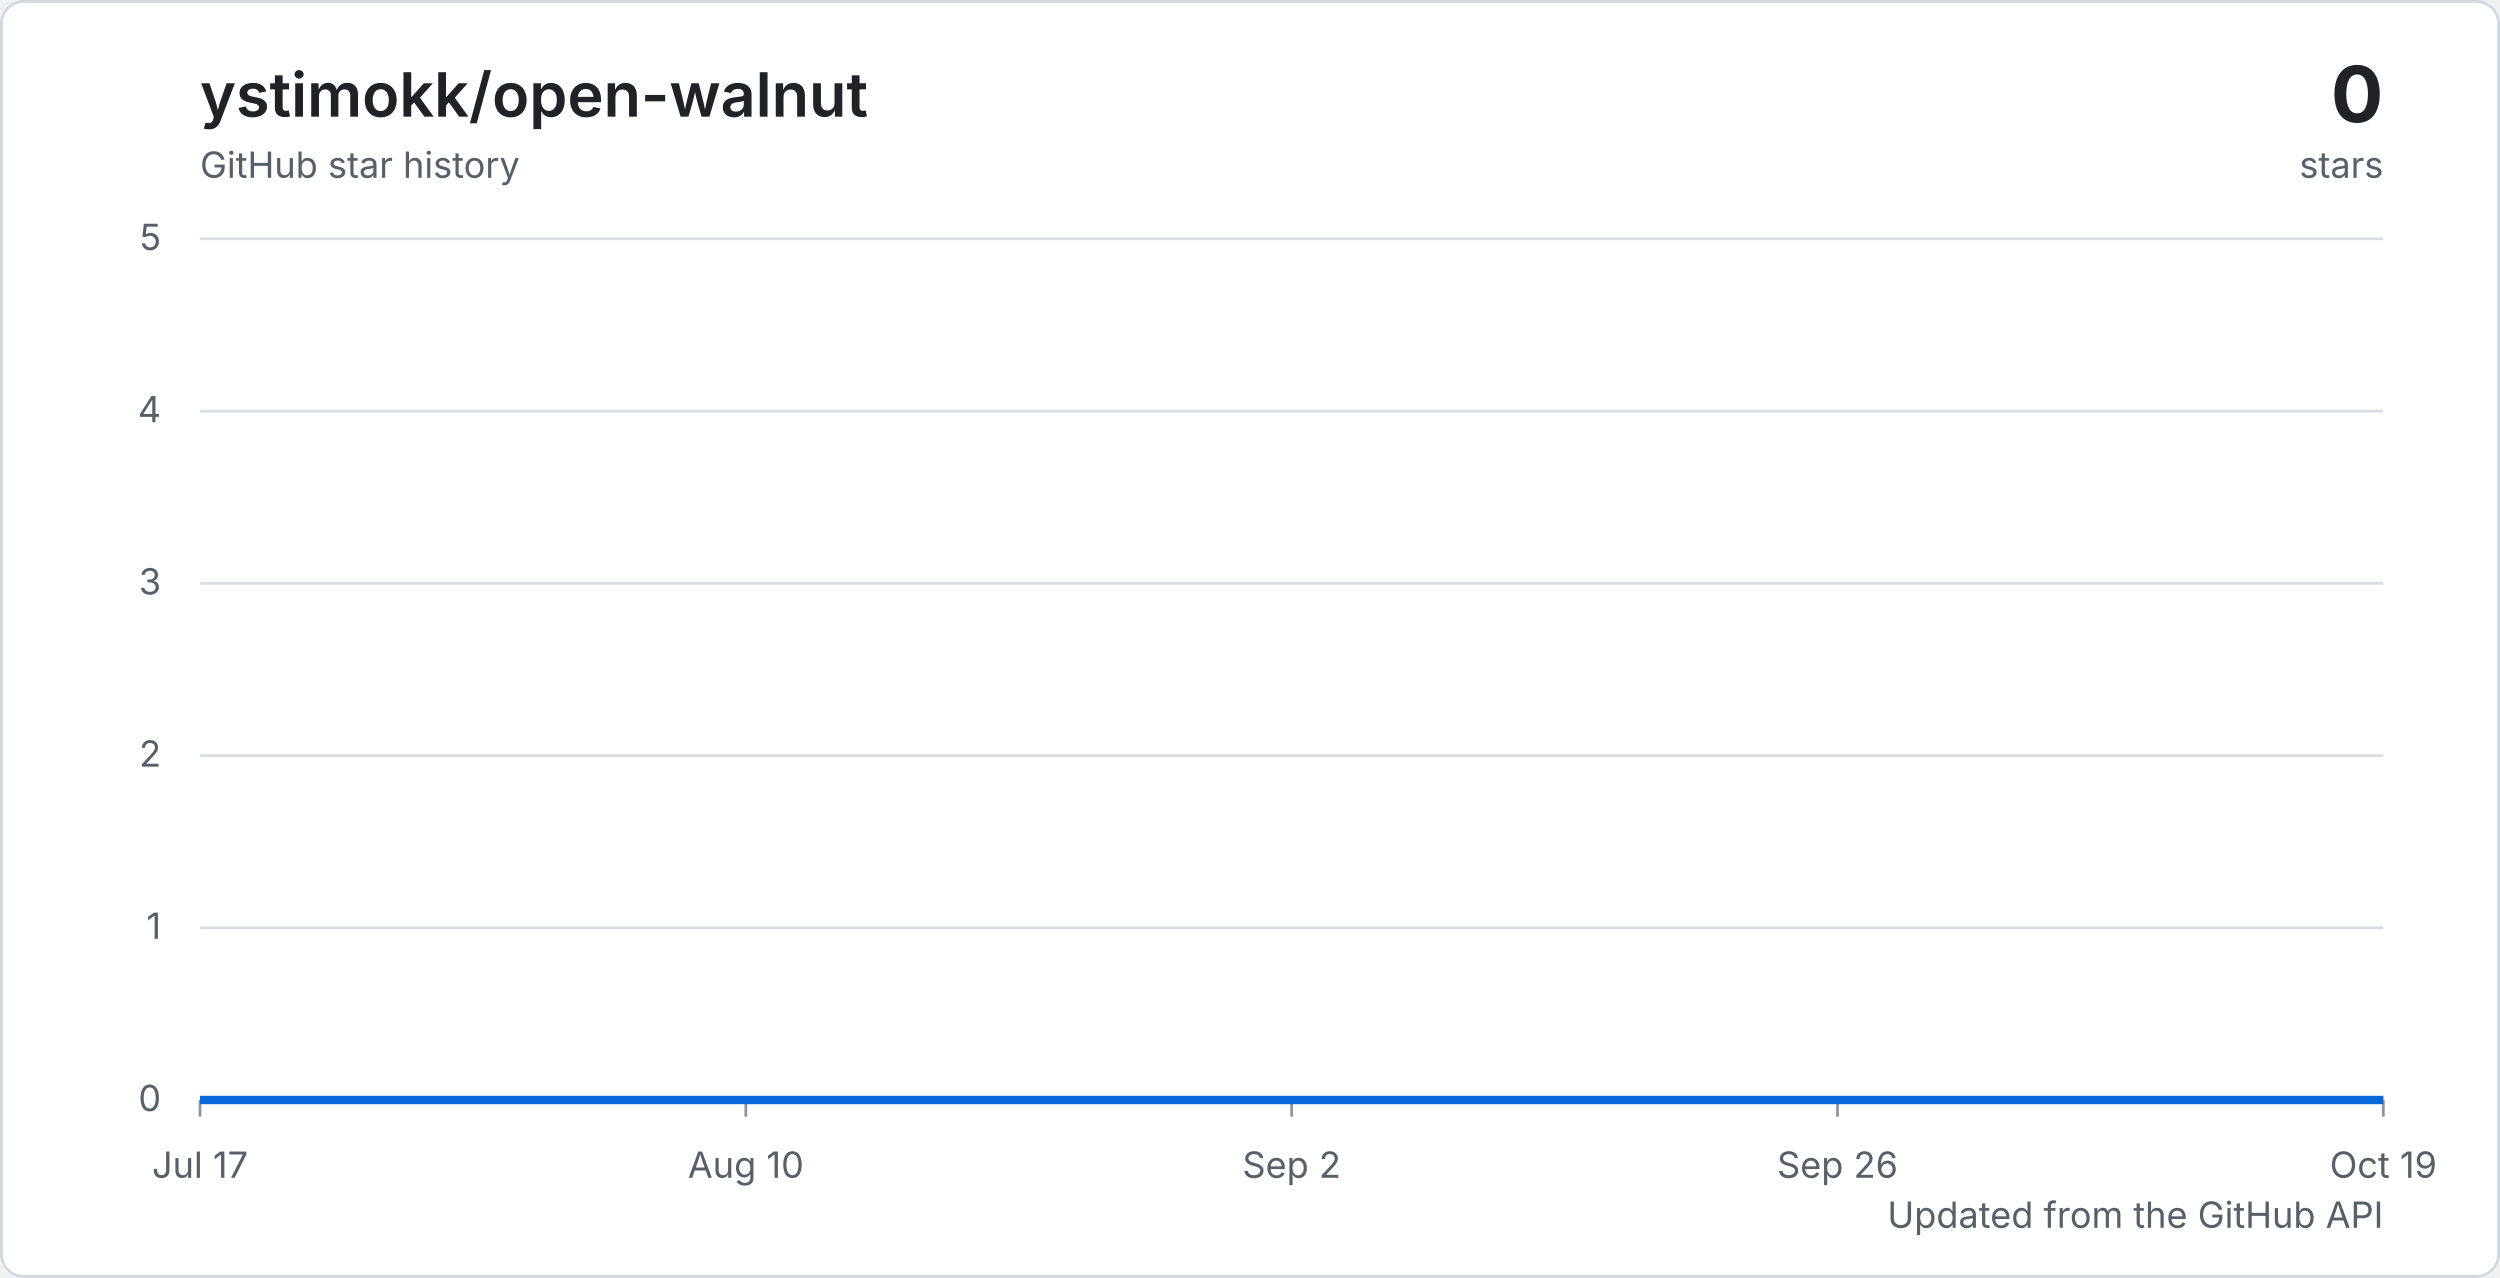
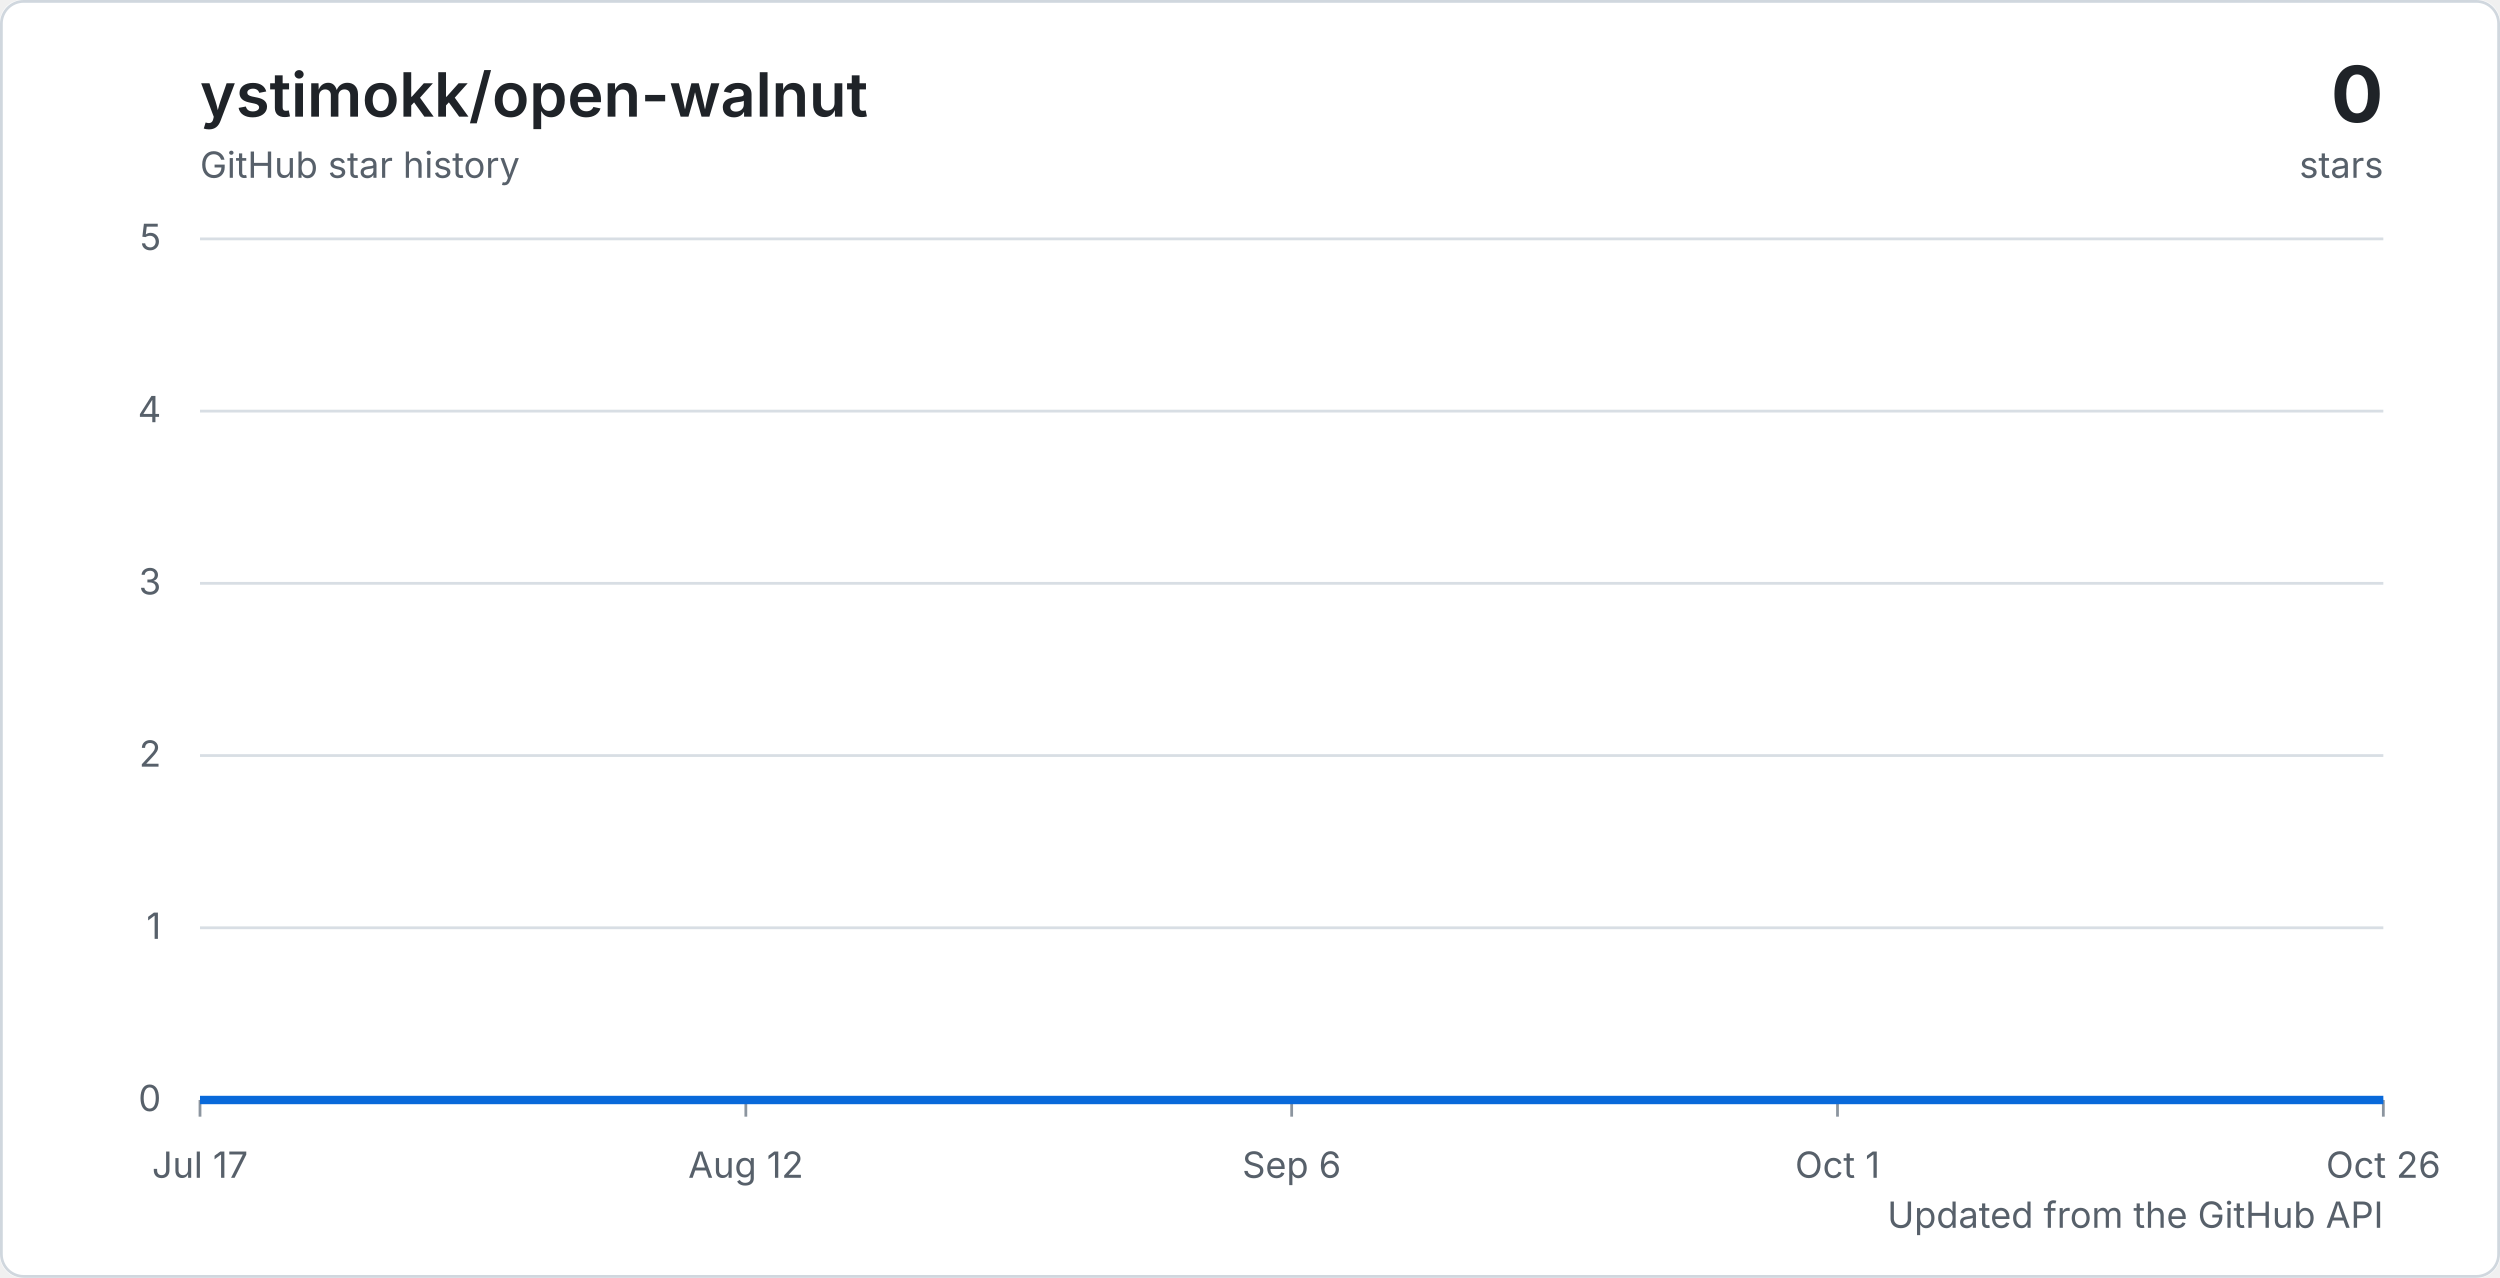
<svg xmlns="http://www.w3.org/2000/svg" width="900" height="460" viewBox="0 0 900 460" role="img" aria-labelledby="title description">
  <defs>
    <linearGradient id="area" x1="0" y1="0" x2="0" y2="1">
      <stop offset="0%" stop-color="#2f81f7" stop-opacity="0.32" />
      <stop offset="100%" stop-color="#2f81f7" stop-opacity="0.04" />
    </linearGradient>
    <style>
      .background { fill: #ffffff; }
      .border { fill: none; stroke: #d0d7de; }
      .grid { stroke: #d8dee4; stroke-width: 1; }
      .tick { stroke: #8c959f; stroke-width: 1; }
      .axis-label { fill: #57606a; font: 13px -apple-system, BlinkMacSystemFont, "Segoe UI", sans-serif; }
      .chart-title { fill: #1f2328; font: 600 22px -apple-system, BlinkMacSystemFont, "Segoe UI", sans-serif; }
      .chart-total { fill: #1f2328; font: 700 28px -apple-system, BlinkMacSystemFont, "Segoe UI", sans-serif; }
      .chart-caption { fill: #57606a; font: 13px -apple-system, BlinkMacSystemFont, "Segoe UI", sans-serif; }
      .line { fill: none; stroke: #0969da; stroke-linejoin: round; stroke-width: 3; }
      @media (prefers-color-scheme: dark) {
        .background { fill: #0d1117; }
        .border { stroke: #30363d; }
        .grid { stroke: #30363d; }
        .tick { stroke: #6e7681; }
        .axis-label, .chart-caption { fill: #8c959f; }
        .chart-title, .chart-total { fill: #f0f6fc; }
        .line { stroke: #58a6ff; }
      }
    </style>
  </defs>
  <rect class="background" width="900" height="460" rx="8" />
  <rect class="border" x="0.5" y="0.5" width="899" height="459" rx="8" />
  <text class="chart-title" x="72" y="42">ystimokk/open-walnut</text>
  <text class="chart-caption" x="72" y="64">GitHub star history</text>
  <text class="chart-total" x="858" y="44" text-anchor="end">0</text>
  <text class="chart-caption" x="858" y="64" text-anchor="end">stars</text>
  <line class="grid" x1="72" y1="396" x2="858" y2="396" />
  <text class="axis-label" x="58" y="400" text-anchor="end">0</text>
  <line class="grid" x1="72" y1="334" x2="858" y2="334" />
  <text class="axis-label" x="58" y="338" text-anchor="end">1</text>
  <line class="grid" x1="72" y1="272" x2="858" y2="272" />
  <text class="axis-label" x="58" y="276" text-anchor="end">2</text>
  <line class="grid" x1="72" y1="210" x2="858" y2="210" />
  <text class="axis-label" x="58" y="214" text-anchor="end">3</text>
  <line class="grid" x1="72" y1="148" x2="858" y2="148" />
  <text class="axis-label" x="58" y="152" text-anchor="end">4</text>
  <line class="grid" x1="72" y1="86" x2="858" y2="86" />
  <text class="axis-label" x="58" y="90" text-anchor="end">5</text>
  <line class="tick" x1="72" y1="396" x2="72" y2="402" />
  <text class="axis-label" x="72" y="424" text-anchor="middle">Jul 17</text>
  <line class="tick" x1="268.5" y1="396" x2="268.5" y2="402" />
-   <text class="axis-label" x="268.5" y="424" text-anchor="middle">Aug 10</text>
+   <text class="axis-label" x="268.5" y="424" text-anchor="middle">Aug 12</text>
  <line class="tick" x1="465" y1="396" x2="465" y2="402" />
-   <text class="axis-label" x="465" y="424" text-anchor="middle">Sep 2</text>
+   <text class="axis-label" x="465" y="424" text-anchor="middle">Sep 6</text>
  <line class="tick" x1="661.5" y1="396" x2="661.5" y2="402" />
-   <text class="axis-label" x="661.5" y="424" text-anchor="middle">Sep 26</text>
+   <text class="axis-label" x="661.5" y="424" text-anchor="middle">Oct 1</text>
  <line class="tick" x1="858" y1="396" x2="858" y2="402" />
-   <text class="axis-label" x="858" y="424" text-anchor="middle">Oct 19</text>
+   <text class="axis-label" x="858" y="424" text-anchor="middle">Oct 26</text>
  <path d="M 72 396 H 858 V 396 H 72 Z" fill="url(#area)" />
  <path class="line" d="M 72 396 H 858" />
  <text class="chart-caption" x="858" y="442" text-anchor="end">Updated from the GitHub API</text>
</svg>
